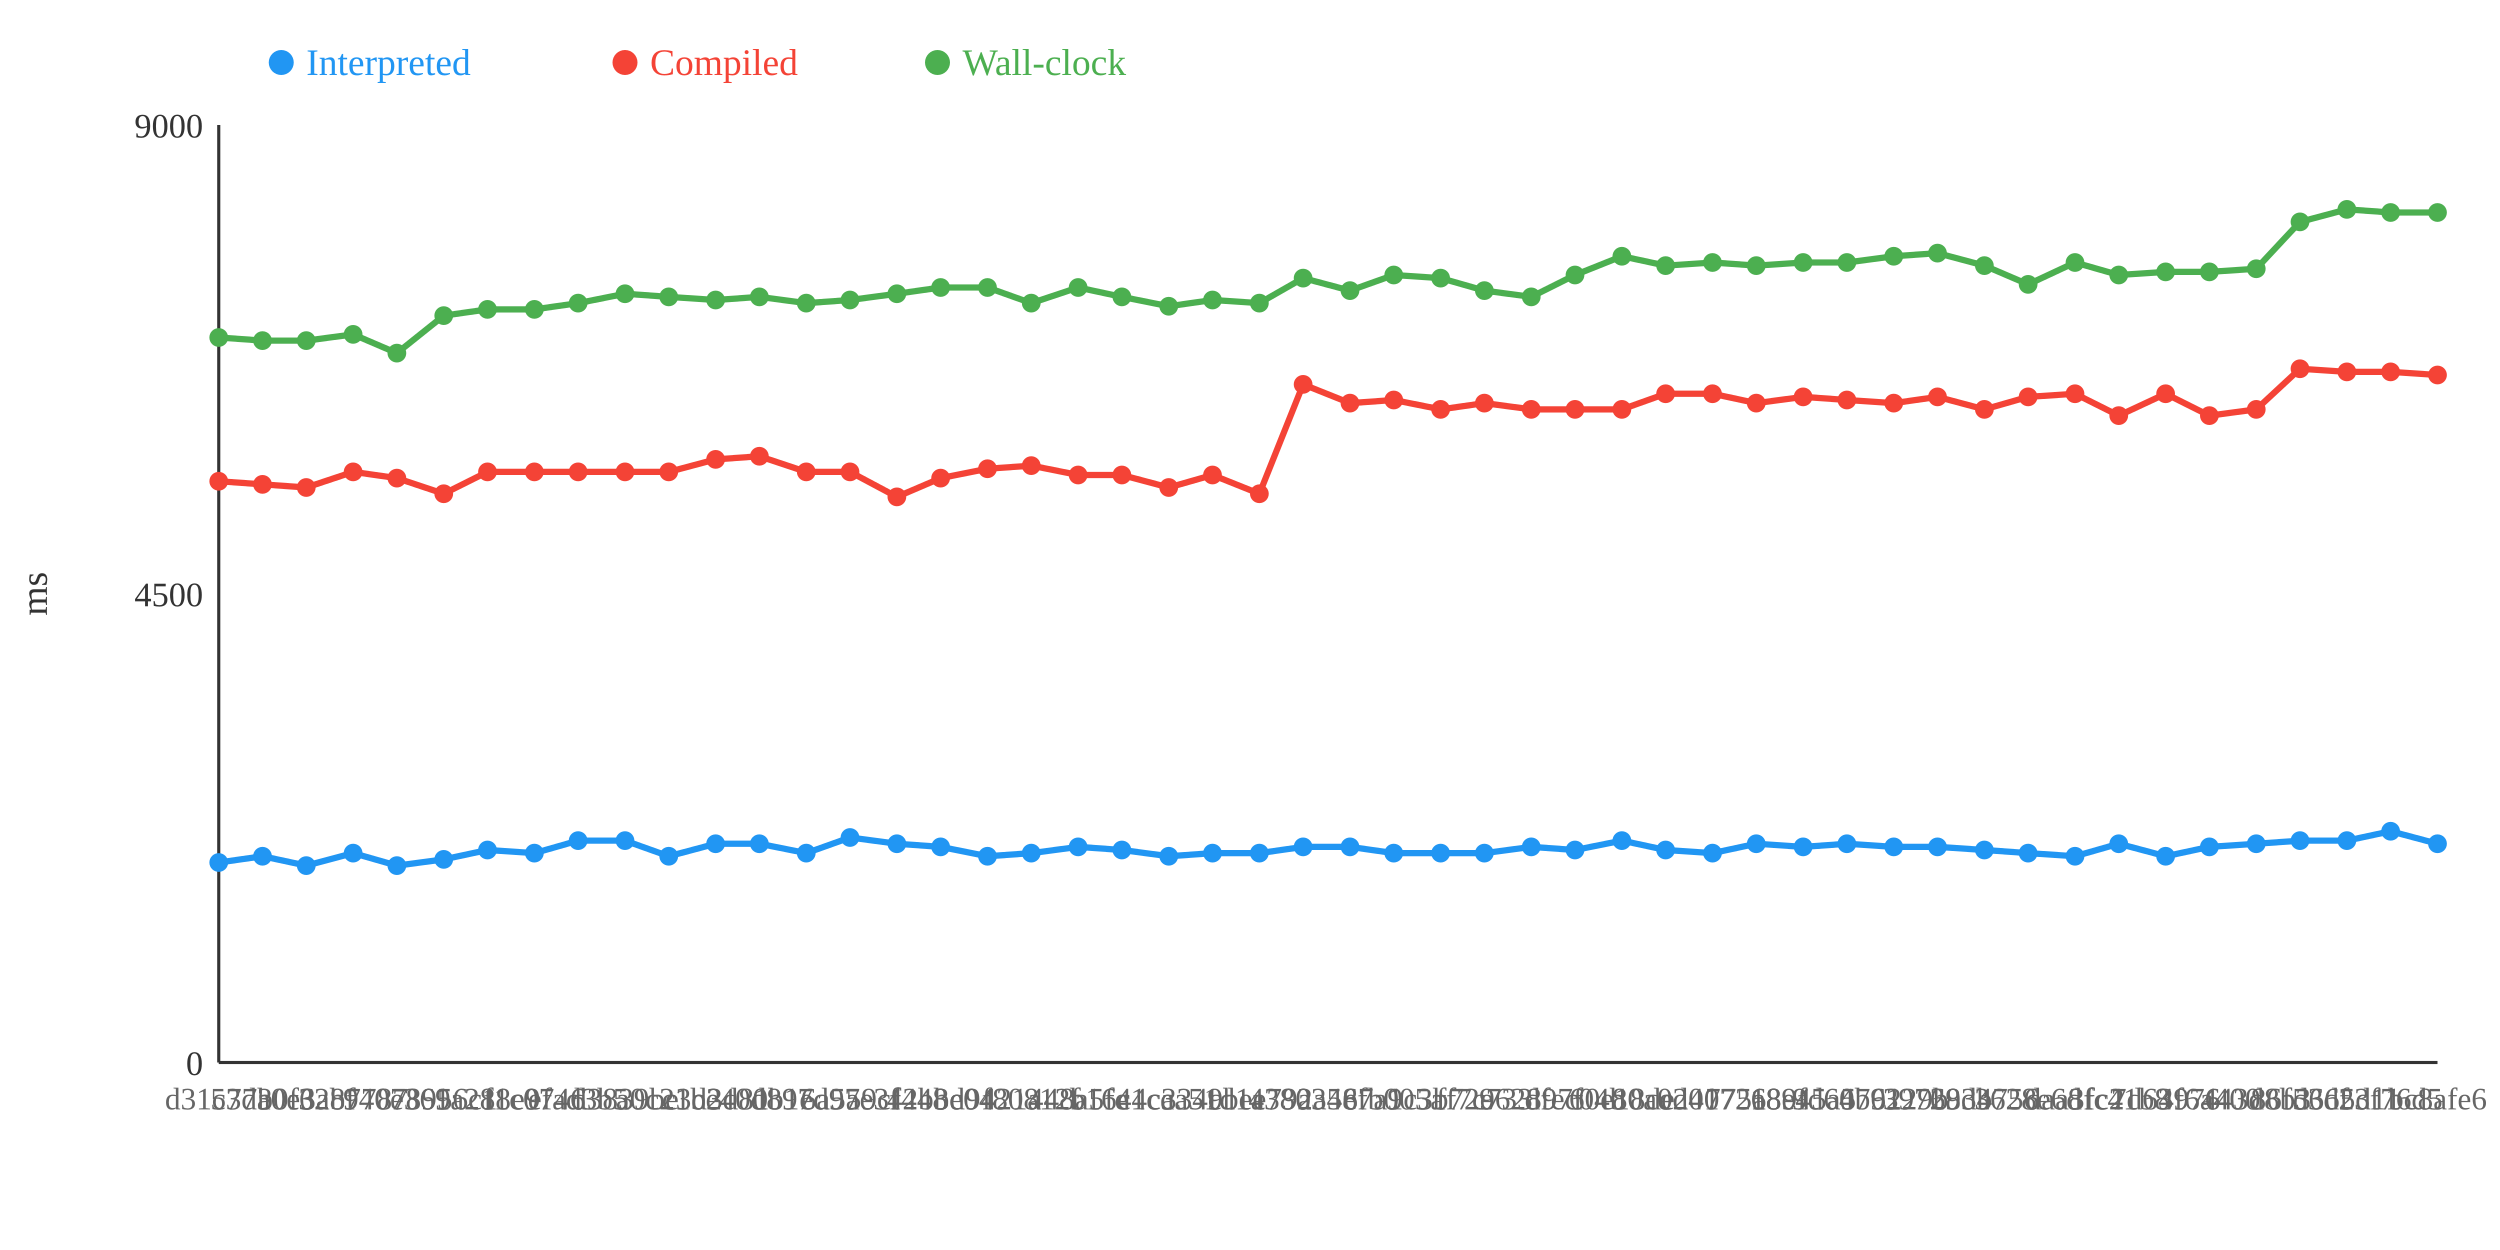
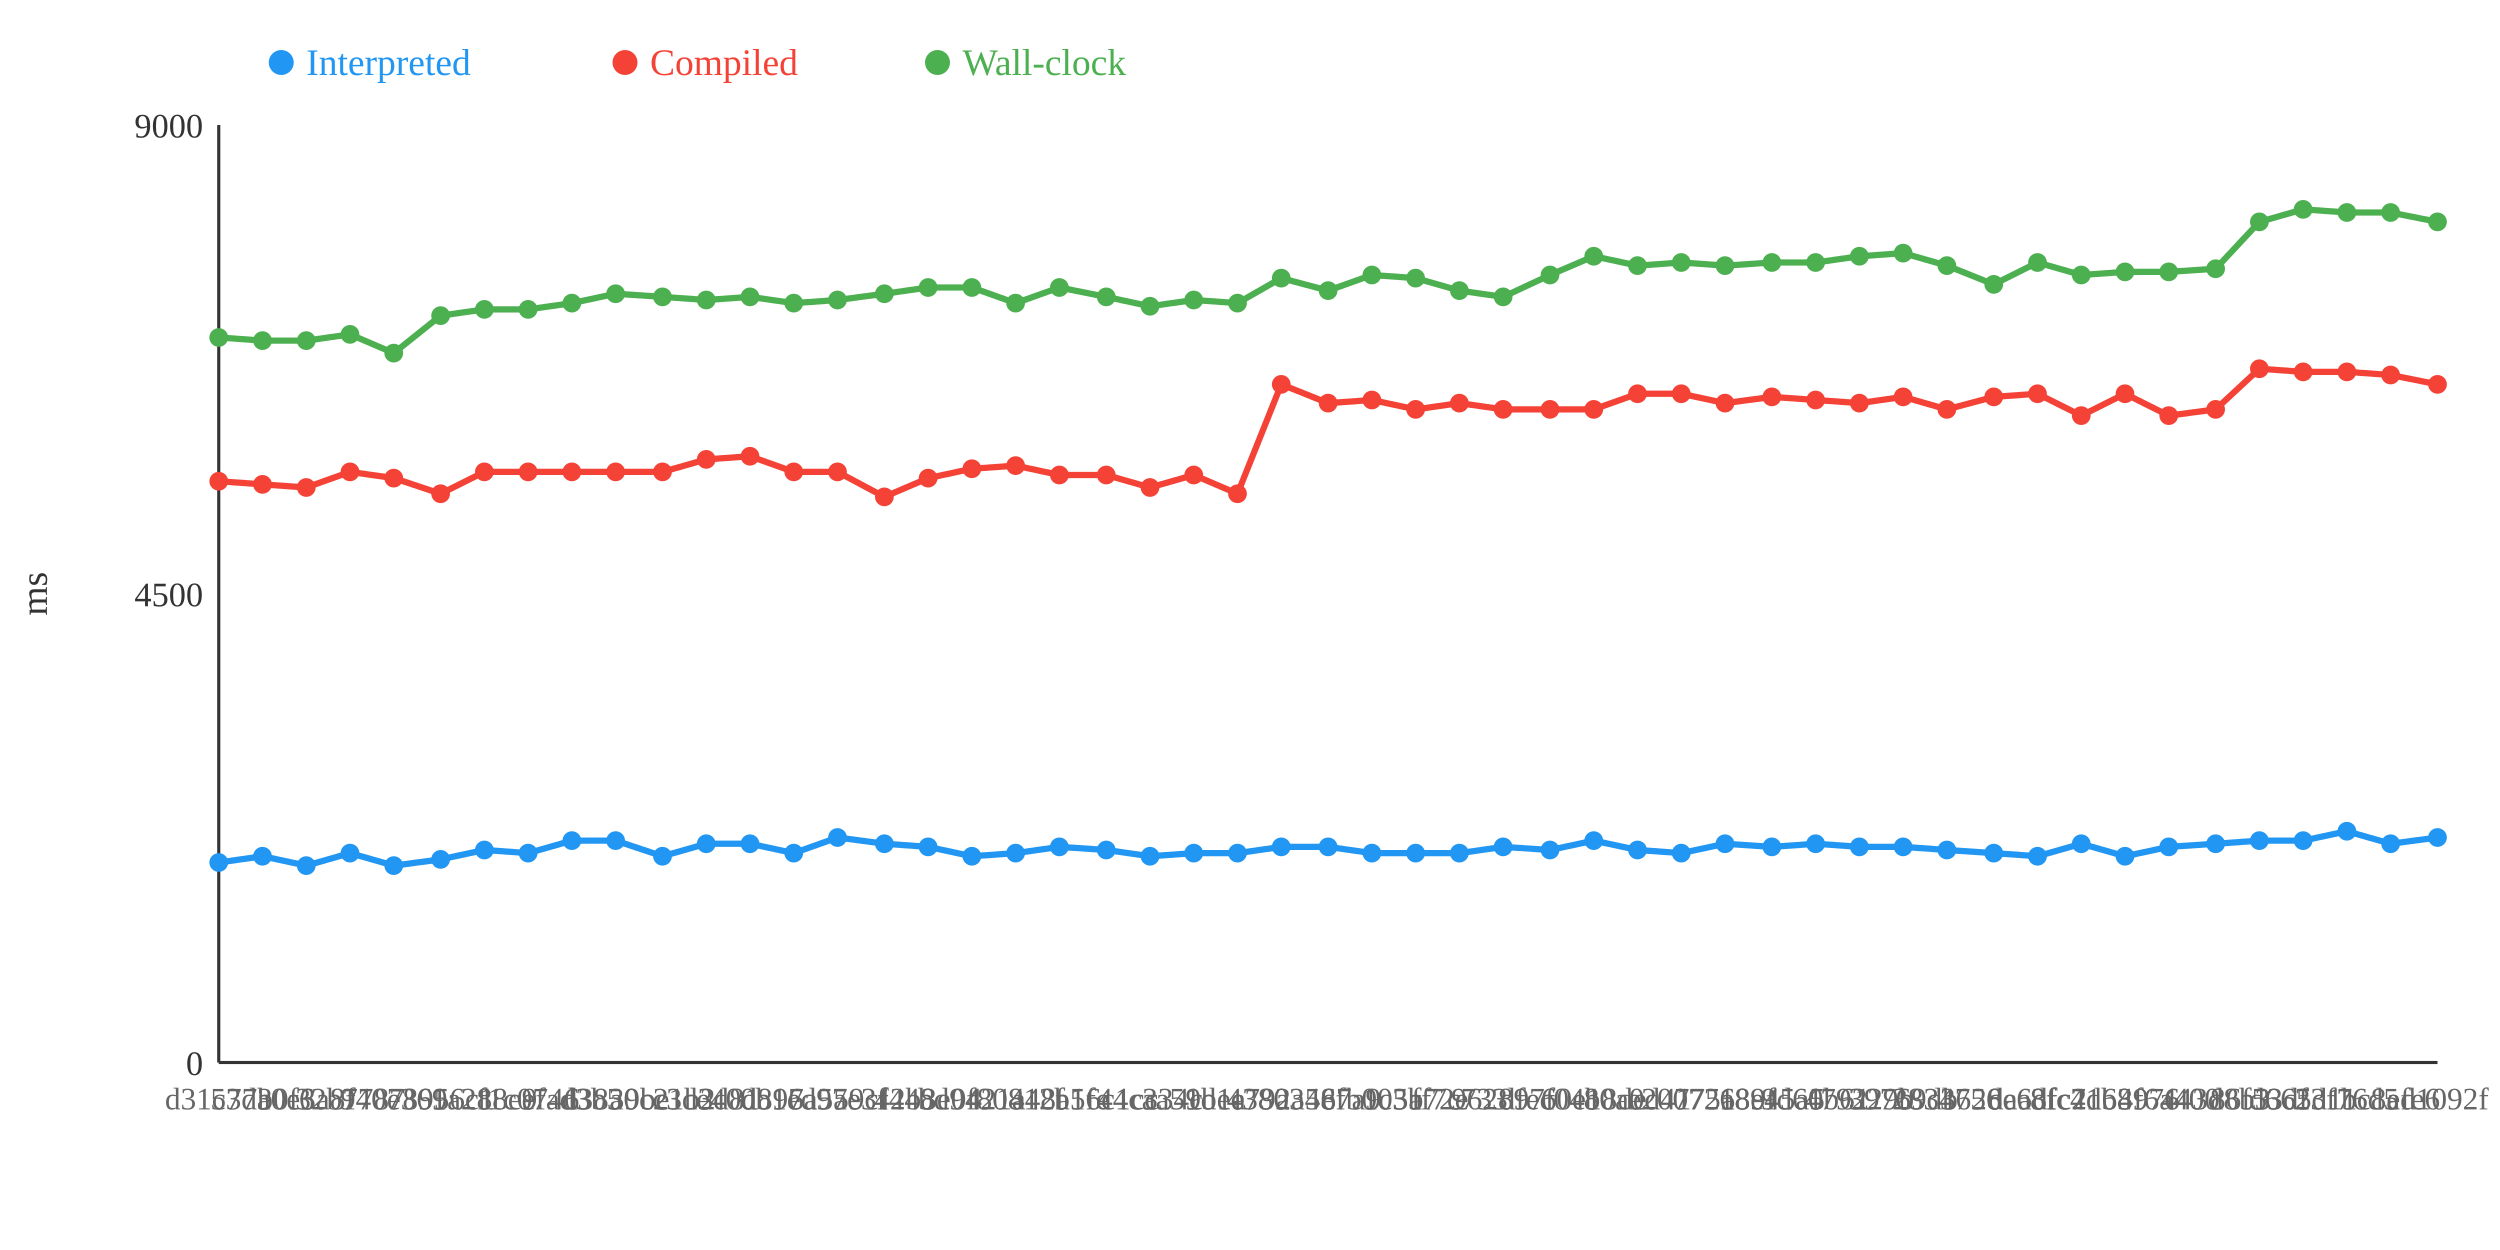
<svg xmlns="http://www.w3.org/2000/svg" width="800" height="400">
  <rect width="800" height="400" fill="white" />
  <line x1="70" y1="40" x2="70" y2="340" stroke="#333" stroke-width="1" />
  <line x1="70" y1="340" x2="780" y2="340" stroke="#333" stroke-width="1" />
  <text x="65" y="344" text-anchor="end" font-size="11" fill="#333">0</text>
  <text x="65" y="194" text-anchor="end" font-size="11" fill="#333">4500</text>
  <text x="65" y="44" text-anchor="end" font-size="11" fill="#333">9000</text>
  <text x="15" y="190" text-anchor="middle" font-size="12" fill="#333" transform="rotate(-90 15 190)">ms</text>
-   <polyline points="70,276 84,274 98,277 113,273 127,277 142,275 156,272 171,273 185,269 200,269 214,274 229,270 243,270 258,273 272,268 287,270 301,271 316,274 330,273 345,271 359,272 374,274 388,273 403,273 417,271 432,271 446,273 461,273 475,273 490,271 504,272 519,269 533,272 548,273 562,270 577,271 591,270 606,271 620,271 635,272 649,273 664,274 678,270 693,274 707,271 722,270 736,269 751,269 765,266 780,270" fill="none" stroke="#2196F3" stroke-width="2" />
-   <polyline points="70,154 84,155 98,156 113,151 127,153 142,158 156,151 171,151 185,151 200,151 214,151 229,147 243,146 258,151 272,151 287,159 301,153 316,150 330,149 345,152 359,152 374,156 388,152 403,158 417,123 432,129 446,128 461,131 475,129 490,131 504,131 519,131 533,126 548,126 562,129 577,127 591,128 606,129 620,127 635,131 649,127 664,126 678,133 693,126 707,133 722,131 736,118 751,119 765,119 780,120" fill="none" stroke="#F44336" stroke-width="2" />
-   <polyline points="70,108 84,109 98,109 113,107 127,113 142,101 156,99 171,99 185,97 200,94 214,95 229,96 243,95 258,97 272,96 287,94 301,92 316,92 330,97 345,92 359,95 374,98 388,96 403,97 417,89 432,93 446,88 461,89 475,93 490,95 504,88 519,82 533,85 548,84 562,85 577,84 591,84 606,82 620,81 635,85 649,91 664,84 678,88 693,87 707,87 722,86 736,71 751,67 765,68 780,68" fill="none" stroke="#4CAF50" stroke-width="2" />
+   <polyline points="70,276 84,274 98,277 112,273 126,277 141,275 155,272 169,273 183,269 197,269 212,274 226,270 240,270 254,273 268,268 283,270 297,271 311,274 325,273 339,271 354,272 368,274 382,273 396,273 410,271 425,271 439,273 453,273 467,273 481,271 496,272 510,269 524,272 538,273 552,270 567,271 581,270 595,271 609,271 623,272 638,273 652,274 666,270 680,274 694,271 709,270 723,269 737,269 751,266 765,270 780,268" fill="none" stroke="#2196F3" stroke-width="2" />
+   <polyline points="70,154 84,155 98,156 112,151 126,153 141,158 155,151 169,151 183,151 197,151 212,151 226,147 240,146 254,151 268,151 283,159 297,153 311,150 325,149 339,152 354,152 368,156 382,152 396,158 410,123 425,129 439,128 453,131 467,129 481,131 496,131 510,131 524,126 538,126 552,129 567,127 581,128 595,129 609,127 623,131 638,127 652,126 666,133 680,126 694,133 709,131 723,118 737,119 751,119 765,120 780,123" fill="none" stroke="#F44336" stroke-width="2" />
+   <polyline points="70,108 84,109 98,109 112,107 126,113 141,101 155,99 169,99 183,97 197,94 212,95 226,96 240,95 254,97 268,96 283,94 297,92 311,92 325,97 339,92 354,95 368,98 382,96 396,97 410,89 425,93 439,88 453,89 467,93 481,95 496,88 510,82 524,85 538,84 552,85 567,84 581,84 595,82 609,81 623,85 638,91 652,84 666,88 680,87 694,87 709,86 723,71 737,67 751,68 765,68 780,71" fill="none" stroke="#4CAF50" stroke-width="2" />
  <circle cx="70" cy="276" r="3" fill="#2196F3" />
  <circle cx="70" cy="154" r="3" fill="#F44336" />
  <circle cx="70" cy="108" r="3" fill="#4CAF50" />
  <circle cx="84" cy="274" r="3" fill="#2196F3" />
  <circle cx="84" cy="155" r="3" fill="#F44336" />
  <circle cx="84" cy="109" r="3" fill="#4CAF50" />
  <circle cx="98" cy="277" r="3" fill="#2196F3" />
  <circle cx="98" cy="156" r="3" fill="#F44336" />
  <circle cx="98" cy="109" r="3" fill="#4CAF50" />
-   <circle cx="113" cy="273" r="3" fill="#2196F3" />
-   <circle cx="113" cy="151" r="3" fill="#F44336" />
-   <circle cx="113" cy="107" r="3" fill="#4CAF50" />
-   <circle cx="127" cy="277" r="3" fill="#2196F3" />
-   <circle cx="127" cy="153" r="3" fill="#F44336" />
-   <circle cx="127" cy="113" r="3" fill="#4CAF50" />
-   <circle cx="142" cy="275" r="3" fill="#2196F3" />
-   <circle cx="142" cy="158" r="3" fill="#F44336" />
-   <circle cx="142" cy="101" r="3" fill="#4CAF50" />
-   <circle cx="156" cy="272" r="3" fill="#2196F3" />
-   <circle cx="156" cy="151" r="3" fill="#F44336" />
-   <circle cx="156" cy="99" r="3" fill="#4CAF50" />
-   <circle cx="171" cy="273" r="3" fill="#2196F3" />
-   <circle cx="171" cy="151" r="3" fill="#F44336" />
-   <circle cx="171" cy="99" r="3" fill="#4CAF50" />
-   <circle cx="185" cy="269" r="3" fill="#2196F3" />
-   <circle cx="185" cy="151" r="3" fill="#F44336" />
-   <circle cx="185" cy="97" r="3" fill="#4CAF50" />
-   <circle cx="200" cy="269" r="3" fill="#2196F3" />
-   <circle cx="200" cy="151" r="3" fill="#F44336" />
-   <circle cx="200" cy="94" r="3" fill="#4CAF50" />
-   <circle cx="214" cy="274" r="3" fill="#2196F3" />
-   <circle cx="214" cy="151" r="3" fill="#F44336" />
-   <circle cx="214" cy="95" r="3" fill="#4CAF50" />
-   <circle cx="229" cy="270" r="3" fill="#2196F3" />
-   <circle cx="229" cy="147" r="3" fill="#F44336" />
-   <circle cx="229" cy="96" r="3" fill="#4CAF50" />
-   <circle cx="243" cy="270" r="3" fill="#2196F3" />
-   <circle cx="243" cy="146" r="3" fill="#F44336" />
-   <circle cx="243" cy="95" r="3" fill="#4CAF50" />
-   <circle cx="258" cy="273" r="3" fill="#2196F3" />
-   <circle cx="258" cy="151" r="3" fill="#F44336" />
-   <circle cx="258" cy="97" r="3" fill="#4CAF50" />
-   <circle cx="272" cy="268" r="3" fill="#2196F3" />
-   <circle cx="272" cy="151" r="3" fill="#F44336" />
-   <circle cx="272" cy="96" r="3" fill="#4CAF50" />
-   <circle cx="287" cy="270" r="3" fill="#2196F3" />
-   <circle cx="287" cy="159" r="3" fill="#F44336" />
-   <circle cx="287" cy="94" r="3" fill="#4CAF50" />
-   <circle cx="301" cy="271" r="3" fill="#2196F3" />
-   <circle cx="301" cy="153" r="3" fill="#F44336" />
-   <circle cx="301" cy="92" r="3" fill="#4CAF50" />
-   <circle cx="316" cy="274" r="3" fill="#2196F3" />
-   <circle cx="316" cy="150" r="3" fill="#F44336" />
-   <circle cx="316" cy="92" r="3" fill="#4CAF50" />
-   <circle cx="330" cy="273" r="3" fill="#2196F3" />
-   <circle cx="330" cy="149" r="3" fill="#F44336" />
-   <circle cx="330" cy="97" r="3" fill="#4CAF50" />
-   <circle cx="345" cy="271" r="3" fill="#2196F3" />
-   <circle cx="345" cy="152" r="3" fill="#F44336" />
-   <circle cx="345" cy="92" r="3" fill="#4CAF50" />
-   <circle cx="359" cy="272" r="3" fill="#2196F3" />
-   <circle cx="359" cy="152" r="3" fill="#F44336" />
-   <circle cx="359" cy="95" r="3" fill="#4CAF50" />
-   <circle cx="374" cy="274" r="3" fill="#2196F3" />
-   <circle cx="374" cy="156" r="3" fill="#F44336" />
-   <circle cx="374" cy="98" r="3" fill="#4CAF50" />
-   <circle cx="388" cy="273" r="3" fill="#2196F3" />
-   <circle cx="388" cy="152" r="3" fill="#F44336" />
-   <circle cx="388" cy="96" r="3" fill="#4CAF50" />
-   <circle cx="403" cy="273" r="3" fill="#2196F3" />
-   <circle cx="403" cy="158" r="3" fill="#F44336" />
-   <circle cx="403" cy="97" r="3" fill="#4CAF50" />
-   <circle cx="417" cy="271" r="3" fill="#2196F3" />
-   <circle cx="417" cy="123" r="3" fill="#F44336" />
-   <circle cx="417" cy="89" r="3" fill="#4CAF50" />
-   <circle cx="432" cy="271" r="3" fill="#2196F3" />
-   <circle cx="432" cy="129" r="3" fill="#F44336" />
-   <circle cx="432" cy="93" r="3" fill="#4CAF50" />
-   <circle cx="446" cy="273" r="3" fill="#2196F3" />
-   <circle cx="446" cy="128" r="3" fill="#F44336" />
-   <circle cx="446" cy="88" r="3" fill="#4CAF50" />
-   <circle cx="461" cy="273" r="3" fill="#2196F3" />
-   <circle cx="461" cy="131" r="3" fill="#F44336" />
-   <circle cx="461" cy="89" r="3" fill="#4CAF50" />
-   <circle cx="475" cy="273" r="3" fill="#2196F3" />
-   <circle cx="475" cy="129" r="3" fill="#F44336" />
-   <circle cx="475" cy="93" r="3" fill="#4CAF50" />
-   <circle cx="490" cy="271" r="3" fill="#2196F3" />
-   <circle cx="490" cy="131" r="3" fill="#F44336" />
-   <circle cx="490" cy="95" r="3" fill="#4CAF50" />
-   <circle cx="504" cy="272" r="3" fill="#2196F3" />
-   <circle cx="504" cy="131" r="3" fill="#F44336" />
-   <circle cx="504" cy="88" r="3" fill="#4CAF50" />
-   <circle cx="519" cy="269" r="3" fill="#2196F3" />
-   <circle cx="519" cy="131" r="3" fill="#F44336" />
-   <circle cx="519" cy="82" r="3" fill="#4CAF50" />
-   <circle cx="533" cy="272" r="3" fill="#2196F3" />
-   <circle cx="533" cy="126" r="3" fill="#F44336" />
-   <circle cx="533" cy="85" r="3" fill="#4CAF50" />
-   <circle cx="548" cy="273" r="3" fill="#2196F3" />
-   <circle cx="548" cy="126" r="3" fill="#F44336" />
-   <circle cx="548" cy="84" r="3" fill="#4CAF50" />
-   <circle cx="562" cy="270" r="3" fill="#2196F3" />
-   <circle cx="562" cy="129" r="3" fill="#F44336" />
-   <circle cx="562" cy="85" r="3" fill="#4CAF50" />
-   <circle cx="577" cy="271" r="3" fill="#2196F3" />
-   <circle cx="577" cy="127" r="3" fill="#F44336" />
-   <circle cx="577" cy="84" r="3" fill="#4CAF50" />
-   <circle cx="591" cy="270" r="3" fill="#2196F3" />
-   <circle cx="591" cy="128" r="3" fill="#F44336" />
-   <circle cx="591" cy="84" r="3" fill="#4CAF50" />
-   <circle cx="606" cy="271" r="3" fill="#2196F3" />
-   <circle cx="606" cy="129" r="3" fill="#F44336" />
-   <circle cx="606" cy="82" r="3" fill="#4CAF50" />
-   <circle cx="620" cy="271" r="3" fill="#2196F3" />
-   <circle cx="620" cy="127" r="3" fill="#F44336" />
-   <circle cx="620" cy="81" r="3" fill="#4CAF50" />
-   <circle cx="635" cy="272" r="3" fill="#2196F3" />
-   <circle cx="635" cy="131" r="3" fill="#F44336" />
-   <circle cx="635" cy="85" r="3" fill="#4CAF50" />
-   <circle cx="649" cy="273" r="3" fill="#2196F3" />
-   <circle cx="649" cy="127" r="3" fill="#F44336" />
-   <circle cx="649" cy="91" r="3" fill="#4CAF50" />
-   <circle cx="664" cy="274" r="3" fill="#2196F3" />
-   <circle cx="664" cy="126" r="3" fill="#F44336" />
-   <circle cx="664" cy="84" r="3" fill="#4CAF50" />
-   <circle cx="678" cy="270" r="3" fill="#2196F3" />
-   <circle cx="678" cy="133" r="3" fill="#F44336" />
-   <circle cx="678" cy="88" r="3" fill="#4CAF50" />
-   <circle cx="693" cy="274" r="3" fill="#2196F3" />
-   <circle cx="693" cy="126" r="3" fill="#F44336" />
-   <circle cx="693" cy="87" r="3" fill="#4CAF50" />
-   <circle cx="707" cy="271" r="3" fill="#2196F3" />
-   <circle cx="707" cy="133" r="3" fill="#F44336" />
-   <circle cx="707" cy="87" r="3" fill="#4CAF50" />
-   <circle cx="722" cy="270" r="3" fill="#2196F3" />
-   <circle cx="722" cy="131" r="3" fill="#F44336" />
-   <circle cx="722" cy="86" r="3" fill="#4CAF50" />
-   <circle cx="736" cy="269" r="3" fill="#2196F3" />
-   <circle cx="736" cy="118" r="3" fill="#F44336" />
-   <circle cx="736" cy="71" r="3" fill="#4CAF50" />
-   <circle cx="751" cy="269" r="3" fill="#2196F3" />
+   <circle cx="112" cy="273" r="3" fill="#2196F3" />
+   <circle cx="112" cy="151" r="3" fill="#F44336" />
+   <circle cx="112" cy="107" r="3" fill="#4CAF50" />
+   <circle cx="126" cy="277" r="3" fill="#2196F3" />
+   <circle cx="126" cy="153" r="3" fill="#F44336" />
+   <circle cx="126" cy="113" r="3" fill="#4CAF50" />
+   <circle cx="141" cy="275" r="3" fill="#2196F3" />
+   <circle cx="141" cy="158" r="3" fill="#F44336" />
+   <circle cx="141" cy="101" r="3" fill="#4CAF50" />
+   <circle cx="155" cy="272" r="3" fill="#2196F3" />
+   <circle cx="155" cy="151" r="3" fill="#F44336" />
+   <circle cx="155" cy="99" r="3" fill="#4CAF50" />
+   <circle cx="169" cy="273" r="3" fill="#2196F3" />
+   <circle cx="169" cy="151" r="3" fill="#F44336" />
+   <circle cx="169" cy="99" r="3" fill="#4CAF50" />
+   <circle cx="183" cy="269" r="3" fill="#2196F3" />
+   <circle cx="183" cy="151" r="3" fill="#F44336" />
+   <circle cx="183" cy="97" r="3" fill="#4CAF50" />
+   <circle cx="197" cy="269" r="3" fill="#2196F3" />
+   <circle cx="197" cy="151" r="3" fill="#F44336" />
+   <circle cx="197" cy="94" r="3" fill="#4CAF50" />
+   <circle cx="212" cy="274" r="3" fill="#2196F3" />
+   <circle cx="212" cy="151" r="3" fill="#F44336" />
+   <circle cx="212" cy="95" r="3" fill="#4CAF50" />
+   <circle cx="226" cy="270" r="3" fill="#2196F3" />
+   <circle cx="226" cy="147" r="3" fill="#F44336" />
+   <circle cx="226" cy="96" r="3" fill="#4CAF50" />
+   <circle cx="240" cy="270" r="3" fill="#2196F3" />
+   <circle cx="240" cy="146" r="3" fill="#F44336" />
+   <circle cx="240" cy="95" r="3" fill="#4CAF50" />
+   <circle cx="254" cy="273" r="3" fill="#2196F3" />
+   <circle cx="254" cy="151" r="3" fill="#F44336" />
+   <circle cx="254" cy="97" r="3" fill="#4CAF50" />
+   <circle cx="268" cy="268" r="3" fill="#2196F3" />
+   <circle cx="268" cy="151" r="3" fill="#F44336" />
+   <circle cx="268" cy="96" r="3" fill="#4CAF50" />
+   <circle cx="283" cy="270" r="3" fill="#2196F3" />
+   <circle cx="283" cy="159" r="3" fill="#F44336" />
+   <circle cx="283" cy="94" r="3" fill="#4CAF50" />
+   <circle cx="297" cy="271" r="3" fill="#2196F3" />
+   <circle cx="297" cy="153" r="3" fill="#F44336" />
+   <circle cx="297" cy="92" r="3" fill="#4CAF50" />
+   <circle cx="311" cy="274" r="3" fill="#2196F3" />
+   <circle cx="311" cy="150" r="3" fill="#F44336" />
+   <circle cx="311" cy="92" r="3" fill="#4CAF50" />
+   <circle cx="325" cy="273" r="3" fill="#2196F3" />
+   <circle cx="325" cy="149" r="3" fill="#F44336" />
+   <circle cx="325" cy="97" r="3" fill="#4CAF50" />
+   <circle cx="339" cy="271" r="3" fill="#2196F3" />
+   <circle cx="339" cy="152" r="3" fill="#F44336" />
+   <circle cx="339" cy="92" r="3" fill="#4CAF50" />
+   <circle cx="354" cy="272" r="3" fill="#2196F3" />
+   <circle cx="354" cy="152" r="3" fill="#F44336" />
+   <circle cx="354" cy="95" r="3" fill="#4CAF50" />
+   <circle cx="368" cy="274" r="3" fill="#2196F3" />
+   <circle cx="368" cy="156" r="3" fill="#F44336" />
+   <circle cx="368" cy="98" r="3" fill="#4CAF50" />
+   <circle cx="382" cy="273" r="3" fill="#2196F3" />
+   <circle cx="382" cy="152" r="3" fill="#F44336" />
+   <circle cx="382" cy="96" r="3" fill="#4CAF50" />
+   <circle cx="396" cy="273" r="3" fill="#2196F3" />
+   <circle cx="396" cy="158" r="3" fill="#F44336" />
+   <circle cx="396" cy="97" r="3" fill="#4CAF50" />
+   <circle cx="410" cy="271" r="3" fill="#2196F3" />
+   <circle cx="410" cy="123" r="3" fill="#F44336" />
+   <circle cx="410" cy="89" r="3" fill="#4CAF50" />
+   <circle cx="425" cy="271" r="3" fill="#2196F3" />
+   <circle cx="425" cy="129" r="3" fill="#F44336" />
+   <circle cx="425" cy="93" r="3" fill="#4CAF50" />
+   <circle cx="439" cy="273" r="3" fill="#2196F3" />
+   <circle cx="439" cy="128" r="3" fill="#F44336" />
+   <circle cx="439" cy="88" r="3" fill="#4CAF50" />
+   <circle cx="453" cy="273" r="3" fill="#2196F3" />
+   <circle cx="453" cy="131" r="3" fill="#F44336" />
+   <circle cx="453" cy="89" r="3" fill="#4CAF50" />
+   <circle cx="467" cy="273" r="3" fill="#2196F3" />
+   <circle cx="467" cy="129" r="3" fill="#F44336" />
+   <circle cx="467" cy="93" r="3" fill="#4CAF50" />
+   <circle cx="481" cy="271" r="3" fill="#2196F3" />
+   <circle cx="481" cy="131" r="3" fill="#F44336" />
+   <circle cx="481" cy="95" r="3" fill="#4CAF50" />
+   <circle cx="496" cy="272" r="3" fill="#2196F3" />
+   <circle cx="496" cy="131" r="3" fill="#F44336" />
+   <circle cx="496" cy="88" r="3" fill="#4CAF50" />
+   <circle cx="510" cy="269" r="3" fill="#2196F3" />
+   <circle cx="510" cy="131" r="3" fill="#F44336" />
+   <circle cx="510" cy="82" r="3" fill="#4CAF50" />
+   <circle cx="524" cy="272" r="3" fill="#2196F3" />
+   <circle cx="524" cy="126" r="3" fill="#F44336" />
+   <circle cx="524" cy="85" r="3" fill="#4CAF50" />
+   <circle cx="538" cy="273" r="3" fill="#2196F3" />
+   <circle cx="538" cy="126" r="3" fill="#F44336" />
+   <circle cx="538" cy="84" r="3" fill="#4CAF50" />
+   <circle cx="552" cy="270" r="3" fill="#2196F3" />
+   <circle cx="552" cy="129" r="3" fill="#F44336" />
+   <circle cx="552" cy="85" r="3" fill="#4CAF50" />
+   <circle cx="567" cy="271" r="3" fill="#2196F3" />
+   <circle cx="567" cy="127" r="3" fill="#F44336" />
+   <circle cx="567" cy="84" r="3" fill="#4CAF50" />
+   <circle cx="581" cy="270" r="3" fill="#2196F3" />
+   <circle cx="581" cy="128" r="3" fill="#F44336" />
+   <circle cx="581" cy="84" r="3" fill="#4CAF50" />
+   <circle cx="595" cy="271" r="3" fill="#2196F3" />
+   <circle cx="595" cy="129" r="3" fill="#F44336" />
+   <circle cx="595" cy="82" r="3" fill="#4CAF50" />
+   <circle cx="609" cy="271" r="3" fill="#2196F3" />
+   <circle cx="609" cy="127" r="3" fill="#F44336" />
+   <circle cx="609" cy="81" r="3" fill="#4CAF50" />
+   <circle cx="623" cy="272" r="3" fill="#2196F3" />
+   <circle cx="623" cy="131" r="3" fill="#F44336" />
+   <circle cx="623" cy="85" r="3" fill="#4CAF50" />
+   <circle cx="638" cy="273" r="3" fill="#2196F3" />
+   <circle cx="638" cy="127" r="3" fill="#F44336" />
+   <circle cx="638" cy="91" r="3" fill="#4CAF50" />
+   <circle cx="652" cy="274" r="3" fill="#2196F3" />
+   <circle cx="652" cy="126" r="3" fill="#F44336" />
+   <circle cx="652" cy="84" r="3" fill="#4CAF50" />
+   <circle cx="666" cy="270" r="3" fill="#2196F3" />
+   <circle cx="666" cy="133" r="3" fill="#F44336" />
+   <circle cx="666" cy="88" r="3" fill="#4CAF50" />
+   <circle cx="680" cy="274" r="3" fill="#2196F3" />
+   <circle cx="680" cy="126" r="3" fill="#F44336" />
+   <circle cx="680" cy="87" r="3" fill="#4CAF50" />
+   <circle cx="694" cy="271" r="3" fill="#2196F3" />
+   <circle cx="694" cy="133" r="3" fill="#F44336" />
+   <circle cx="694" cy="87" r="3" fill="#4CAF50" />
+   <circle cx="709" cy="270" r="3" fill="#2196F3" />
+   <circle cx="709" cy="131" r="3" fill="#F44336" />
+   <circle cx="709" cy="86" r="3" fill="#4CAF50" />
+   <circle cx="723" cy="269" r="3" fill="#2196F3" />
+   <circle cx="723" cy="118" r="3" fill="#F44336" />
+   <circle cx="723" cy="71" r="3" fill="#4CAF50" />
+   <circle cx="737" cy="269" r="3" fill="#2196F3" />
+   <circle cx="737" cy="119" r="3" fill="#F44336" />
+   <circle cx="737" cy="67" r="3" fill="#4CAF50" />
+   <circle cx="751" cy="266" r="3" fill="#2196F3" />
  <circle cx="751" cy="119" r="3" fill="#F44336" />
-   <circle cx="751" cy="67" r="3" fill="#4CAF50" />
-   <circle cx="765" cy="266" r="3" fill="#2196F3" />
-   <circle cx="765" cy="119" r="3" fill="#F44336" />
+   <circle cx="751" cy="68" r="3" fill="#4CAF50" />
+   <circle cx="765" cy="270" r="3" fill="#2196F3" />
+   <circle cx="765" cy="120" r="3" fill="#F44336" />
  <circle cx="765" cy="68" r="3" fill="#4CAF50" />
-   <circle cx="780" cy="270" r="3" fill="#2196F3" />
-   <circle cx="780" cy="120" r="3" fill="#F44336" />
-   <circle cx="780" cy="68" r="3" fill="#4CAF50" />
+   <circle cx="780" cy="268" r="3" fill="#2196F3" />
+   <circle cx="780" cy="123" r="3" fill="#F44336" />
+   <circle cx="780" cy="71" r="3" fill="#4CAF50" />
  <text x="70" y="355" text-anchor="middle" font-size="10" fill="#666">d31c3d3</text>
  <text x="84" y="355" text-anchor="middle" font-size="10" fill="#666">577b0f6</text>
  <text x="98" y="355" text-anchor="middle" font-size="10" fill="#666">a0e3a8f</text>
-   <text x="113" y="355" text-anchor="middle" font-size="10" fill="#666">32b7787</text>
-   <text x="127" y="355" text-anchor="middle" font-size="10" fill="#666">940e369</text>
-   <text x="142" y="355" text-anchor="middle" font-size="10" fill="#666">78956c1</text>
-   <text x="156" y="355" text-anchor="middle" font-size="10" fill="#666">1a288e9</text>
-   <text x="171" y="355" text-anchor="middle" font-size="10" fill="#666">f1c0746</text>
-   <text x="185" y="355" text-anchor="middle" font-size="10" fill="#666">efad3b5</text>
-   <text x="200" y="355" text-anchor="middle" font-size="10" fill="#666">d3839be</text>
-   <text x="214" y="355" text-anchor="middle" font-size="10" fill="#666">a0c21b2</text>
-   <text x="229" y="355" text-anchor="middle" font-size="10" fill="#666">c3d3d81</text>
-   <text x="243" y="355" text-anchor="middle" font-size="10" fill="#666">e40d897</text>
-   <text x="258" y="355" text-anchor="middle" font-size="10" fill="#666">0b1ed97</text>
-   <text x="272" y="355" text-anchor="middle" font-size="10" fill="#666">6a5ae3f</text>
-   <text x="287" y="355" text-anchor="middle" font-size="10" fill="#666">59cf448</text>
-   <text x="301" y="355" text-anchor="middle" font-size="10" fill="#666">42b3e04</text>
-   <text x="316" y="355" text-anchor="middle" font-size="10" fill="#666">bd9421a</text>
-   <text x="330" y="355" text-anchor="middle" font-size="10" fill="#666">f80812f</text>
-   <text x="345" y="355" text-anchor="middle" font-size="10" fill="#666">448a5fe</text>
-   <text x="359" y="355" text-anchor="middle" font-size="10" fill="#666">b16c1cc</text>
-   <text x="374" y="355" text-anchor="middle" font-size="10" fill="#666">44c334c</text>
-   <text x="388" y="355" text-anchor="middle" font-size="10" fill="#666">aa51d1a</text>
-   <text x="403" y="355" text-anchor="middle" font-size="10" fill="#666">9bee79a</text>
-   <text x="417" y="355" text-anchor="middle" font-size="10" fill="#666">4380346</text>
-   <text x="432" y="355" text-anchor="middle" font-size="10" fill="#666">2a587a9</text>
-   <text x="446" y="355" text-anchor="middle" font-size="10" fill="#666">efb005a</text>
-   <text x="461" y="355" text-anchor="middle" font-size="10" fill="#666">1c3b72e</text>
-   <text x="475" y="355" text-anchor="middle" font-size="10" fill="#666">ff7c733</text>
-   <text x="490" y="355" text-anchor="middle" font-size="10" fill="#666">962897f</text>
-   <text x="504" y="355" text-anchor="middle" font-size="10" fill="#666">dfec04b</text>
-   <text x="519" y="355" text-anchor="middle" font-size="10" fill="#666">60e18de</text>
-   <text x="533" y="355" text-anchor="middle" font-size="10" fill="#666">80a0d41</text>
-   <text x="548" y="355" text-anchor="middle" font-size="10" fill="#666">e200726</text>
-   <text x="562" y="355" text-anchor="middle" font-size="10" fill="#666">775a89f</text>
-   <text x="577" y="355" text-anchor="middle" font-size="10" fill="#666">18e45a5</text>
-   <text x="591" y="355" text-anchor="middle" font-size="10" fill="#666">9d60b61</text>
-   <text x="606" y="355" text-anchor="middle" font-size="10" fill="#666">479229b</text>
-   <text x="620" y="355" text-anchor="middle" font-size="10" fill="#666">39769db</text>
-   <text x="635" y="355" text-anchor="middle" font-size="10" fill="#666">2834756</text>
-   <text x="649" y="355" text-anchor="middle" font-size="10" fill="#666">3628e6d</text>
-   <text x="664" y="355" text-anchor="middle" font-size="10" fill="#666">daa3fc2</text>
-   <text x="678" y="355" text-anchor="middle" font-size="10" fill="#666">8fc41b8</text>
-   <text x="693" y="355" text-anchor="middle" font-size="10" fill="#666">7d63976</text>
-   <text x="707" y="355" text-anchor="middle" font-size="10" fill="#666">4f6a400</text>
-   <text x="722" y="355" text-anchor="middle" font-size="10" fill="#666">443d8b3</text>
-   <text x="736" y="355" text-anchor="middle" font-size="10" fill="#666">86f53df</text>
-   <text x="751" y="355" text-anchor="middle" font-size="10" fill="#666">d665d11</text>
-   <text x="765" y="355" text-anchor="middle" font-size="10" fill="#666">23f76d5</text>
-   <text x="780" y="355" text-anchor="middle" font-size="10" fill="#666">bc8afe6</text>
+   <text x="112" y="355" text-anchor="middle" font-size="10" fill="#666">32b7787</text>
+   <text x="126" y="355" text-anchor="middle" font-size="10" fill="#666">940e369</text>
+   <text x="141" y="355" text-anchor="middle" font-size="10" fill="#666">78956c1</text>
+   <text x="155" y="355" text-anchor="middle" font-size="10" fill="#666">1a288e9</text>
+   <text x="169" y="355" text-anchor="middle" font-size="10" fill="#666">f1c0746</text>
+   <text x="183" y="355" text-anchor="middle" font-size="10" fill="#666">efad3b5</text>
+   <text x="197" y="355" text-anchor="middle" font-size="10" fill="#666">d3839be</text>
+   <text x="212" y="355" text-anchor="middle" font-size="10" fill="#666">a0c21b2</text>
+   <text x="226" y="355" text-anchor="middle" font-size="10" fill="#666">c3d3d81</text>
+   <text x="240" y="355" text-anchor="middle" font-size="10" fill="#666">e40d897</text>
+   <text x="254" y="355" text-anchor="middle" font-size="10" fill="#666">0b1ed97</text>
+   <text x="268" y="355" text-anchor="middle" font-size="10" fill="#666">6a5ae3f</text>
+   <text x="283" y="355" text-anchor="middle" font-size="10" fill="#666">59cf448</text>
+   <text x="297" y="355" text-anchor="middle" font-size="10" fill="#666">42b3e04</text>
+   <text x="311" y="355" text-anchor="middle" font-size="10" fill="#666">bd9421a</text>
+   <text x="325" y="355" text-anchor="middle" font-size="10" fill="#666">f80812f</text>
+   <text x="339" y="355" text-anchor="middle" font-size="10" fill="#666">448a5fe</text>
+   <text x="354" y="355" text-anchor="middle" font-size="10" fill="#666">b16c1cc</text>
+   <text x="368" y="355" text-anchor="middle" font-size="10" fill="#666">44c334c</text>
+   <text x="382" y="355" text-anchor="middle" font-size="10" fill="#666">aa51d1a</text>
+   <text x="396" y="355" text-anchor="middle" font-size="10" fill="#666">9bee79a</text>
+   <text x="410" y="355" text-anchor="middle" font-size="10" fill="#666">4380346</text>
+   <text x="425" y="355" text-anchor="middle" font-size="10" fill="#666">2a587a9</text>
+   <text x="439" y="355" text-anchor="middle" font-size="10" fill="#666">efb005a</text>
+   <text x="453" y="355" text-anchor="middle" font-size="10" fill="#666">1c3b72e</text>
+   <text x="467" y="355" text-anchor="middle" font-size="10" fill="#666">ff7c733</text>
+   <text x="481" y="355" text-anchor="middle" font-size="10" fill="#666">962897f</text>
+   <text x="496" y="355" text-anchor="middle" font-size="10" fill="#666">dfec04b</text>
+   <text x="510" y="355" text-anchor="middle" font-size="10" fill="#666">60e18de</text>
+   <text x="524" y="355" text-anchor="middle" font-size="10" fill="#666">80a0d41</text>
+   <text x="538" y="355" text-anchor="middle" font-size="10" fill="#666">e200726</text>
+   <text x="552" y="355" text-anchor="middle" font-size="10" fill="#666">775a89f</text>
+   <text x="567" y="355" text-anchor="middle" font-size="10" fill="#666">18e45a5</text>
+   <text x="581" y="355" text-anchor="middle" font-size="10" fill="#666">9d60b61</text>
+   <text x="595" y="355" text-anchor="middle" font-size="10" fill="#666">479229b</text>
+   <text x="609" y="355" text-anchor="middle" font-size="10" fill="#666">39769db</text>
+   <text x="623" y="355" text-anchor="middle" font-size="10" fill="#666">2834756</text>
+   <text x="638" y="355" text-anchor="middle" font-size="10" fill="#666">3628e6d</text>
+   <text x="652" y="355" text-anchor="middle" font-size="10" fill="#666">daa3fc2</text>
+   <text x="666" y="355" text-anchor="middle" font-size="10" fill="#666">8fc41b8</text>
+   <text x="680" y="355" text-anchor="middle" font-size="10" fill="#666">7d63976</text>
+   <text x="694" y="355" text-anchor="middle" font-size="10" fill="#666">4f6a400</text>
+   <text x="709" y="355" text-anchor="middle" font-size="10" fill="#666">443d8b3</text>
+   <text x="723" y="355" text-anchor="middle" font-size="10" fill="#666">86f53df</text>
+   <text x="737" y="355" text-anchor="middle" font-size="10" fill="#666">d665d11</text>
+   <text x="751" y="355" text-anchor="middle" font-size="10" fill="#666">23f76d5</text>
+   <text x="765" y="355" text-anchor="middle" font-size="10" fill="#666">bc8afe6</text>
+   <text x="780" y="355" text-anchor="middle" font-size="10" fill="#666">ed1092f</text>
  <circle cx="90" cy="20" r="4" fill="#2196F3" />
  <text x="98" y="24" text-anchor="start" font-size="12" fill="#2196F3">Interpreted</text>
  <circle cx="200" cy="20" r="4" fill="#F44336" />
  <text x="208" y="24" text-anchor="start" font-size="12" fill="#F44336">Compiled</text>
  <circle cx="300" cy="20" r="4" fill="#4CAF50" />
  <text x="308" y="24" text-anchor="start" font-size="12" fill="#4CAF50">Wall-clock</text>
</svg>
